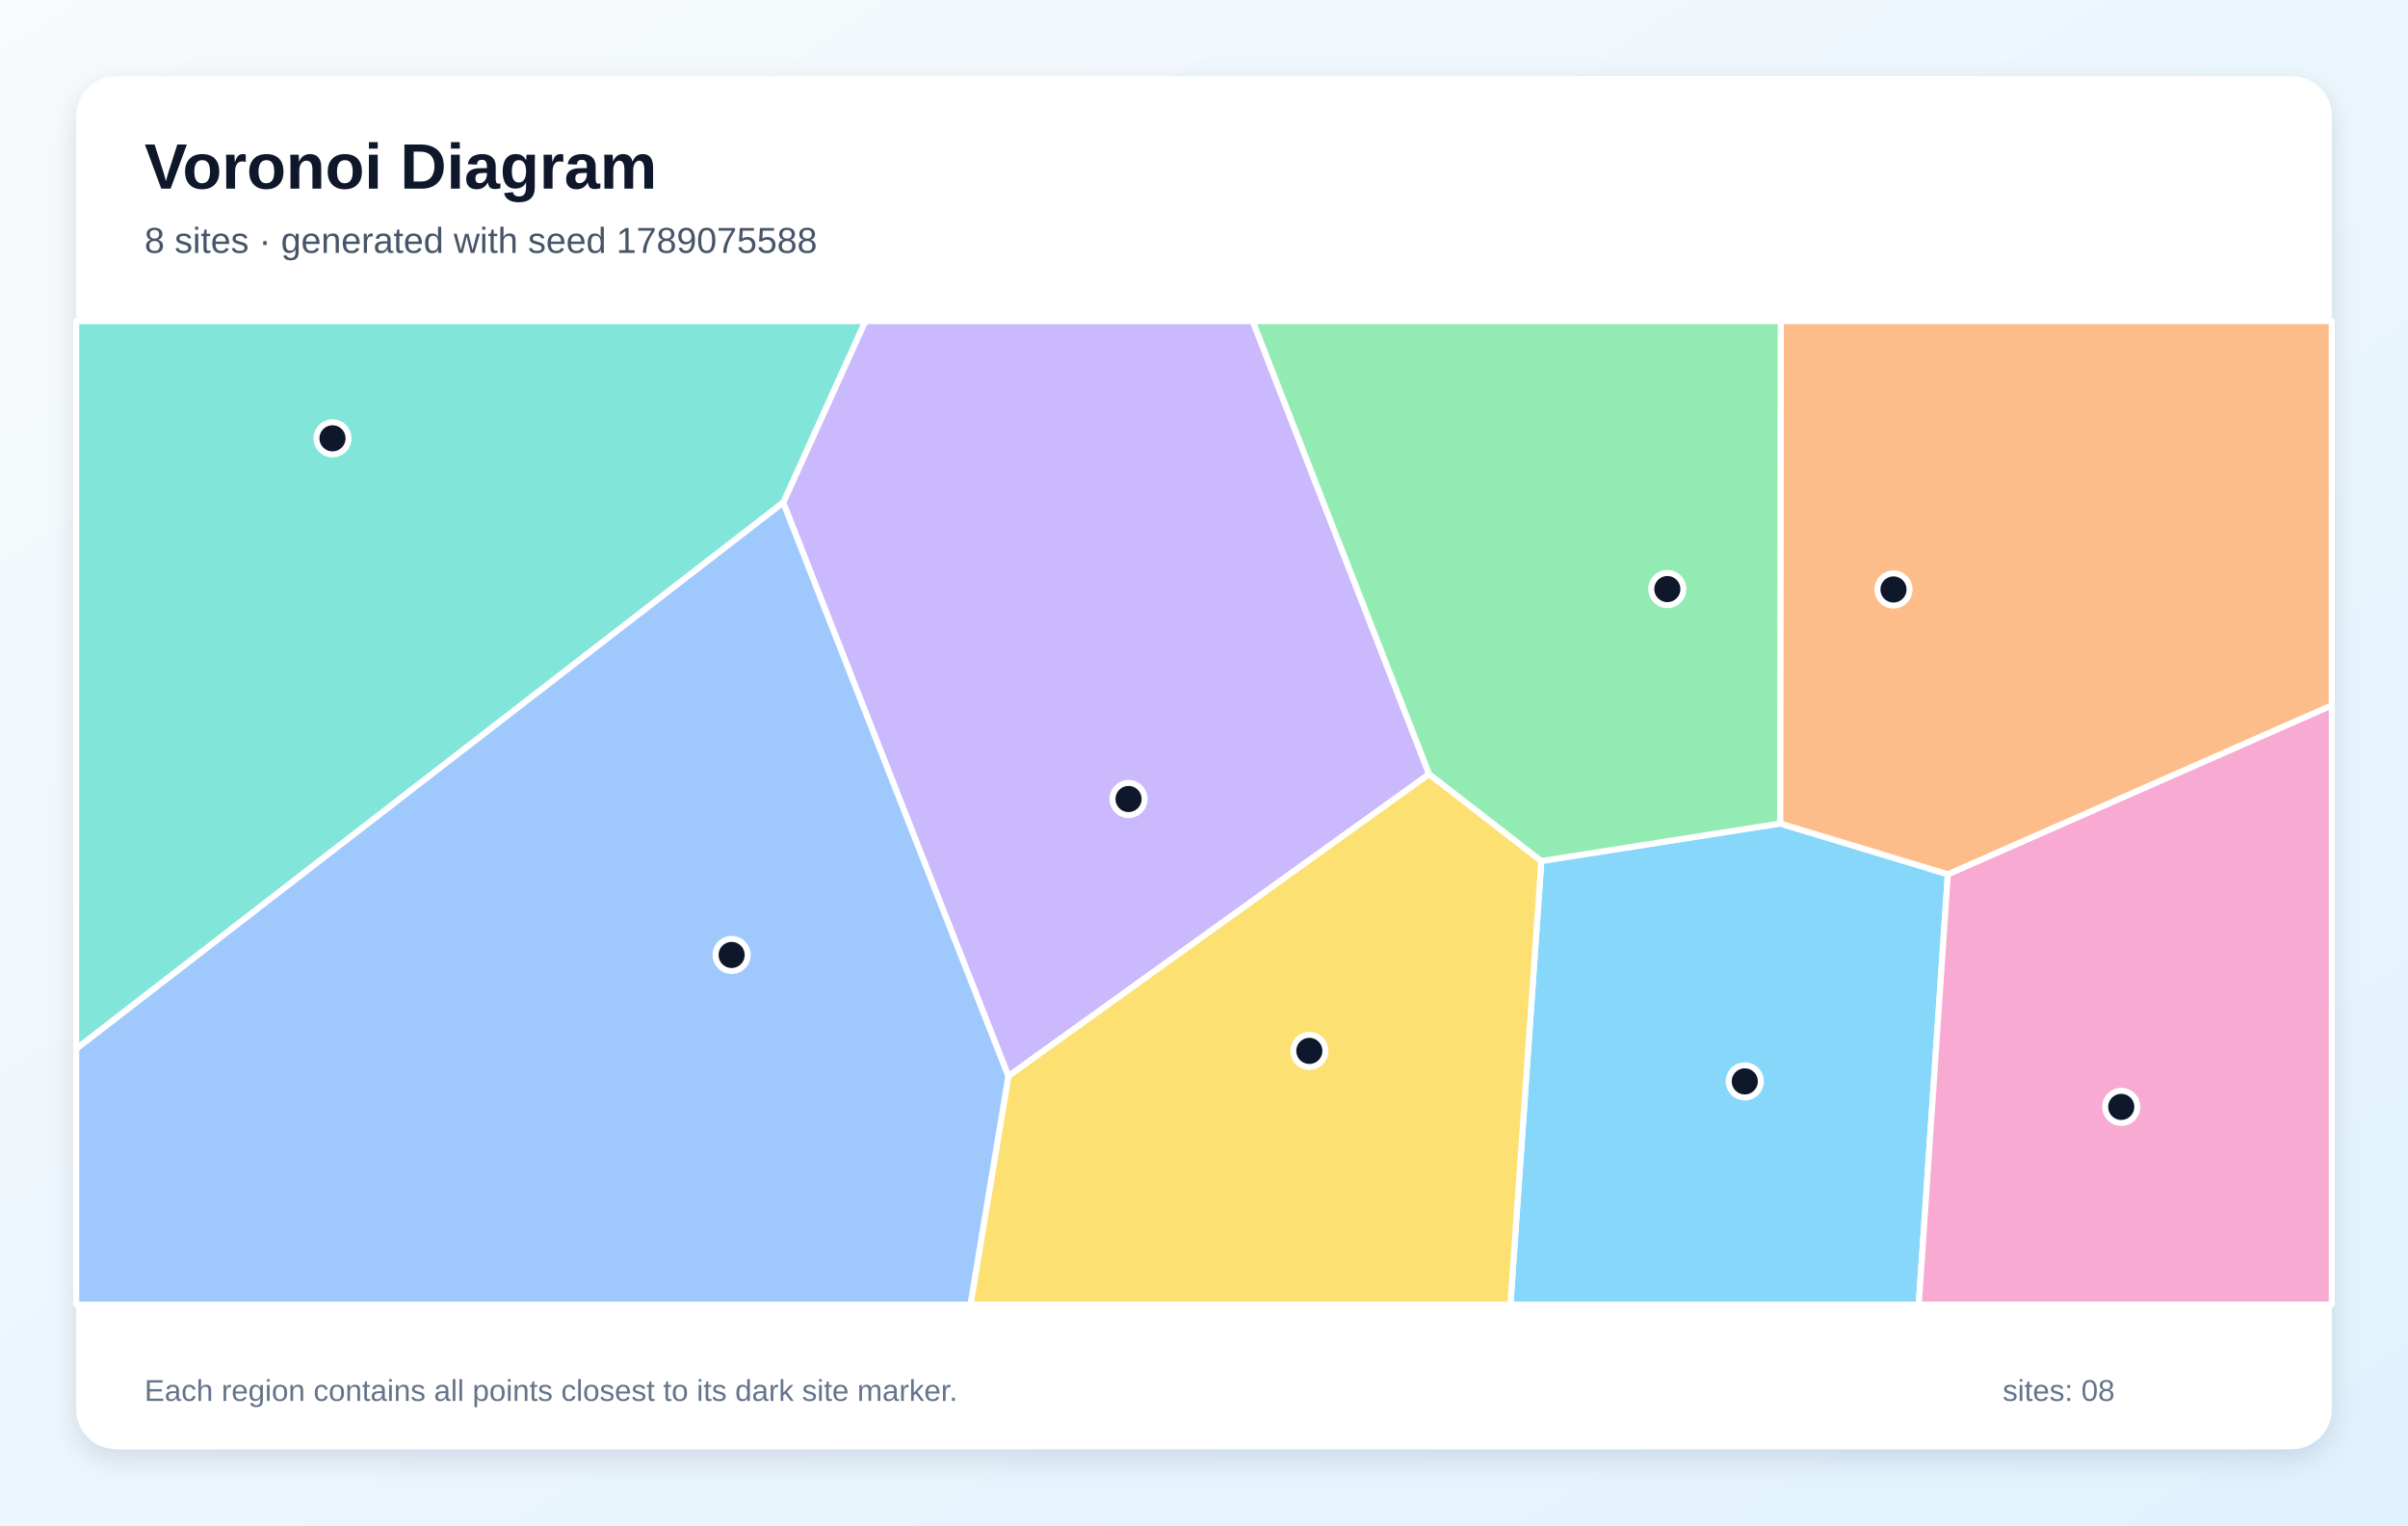
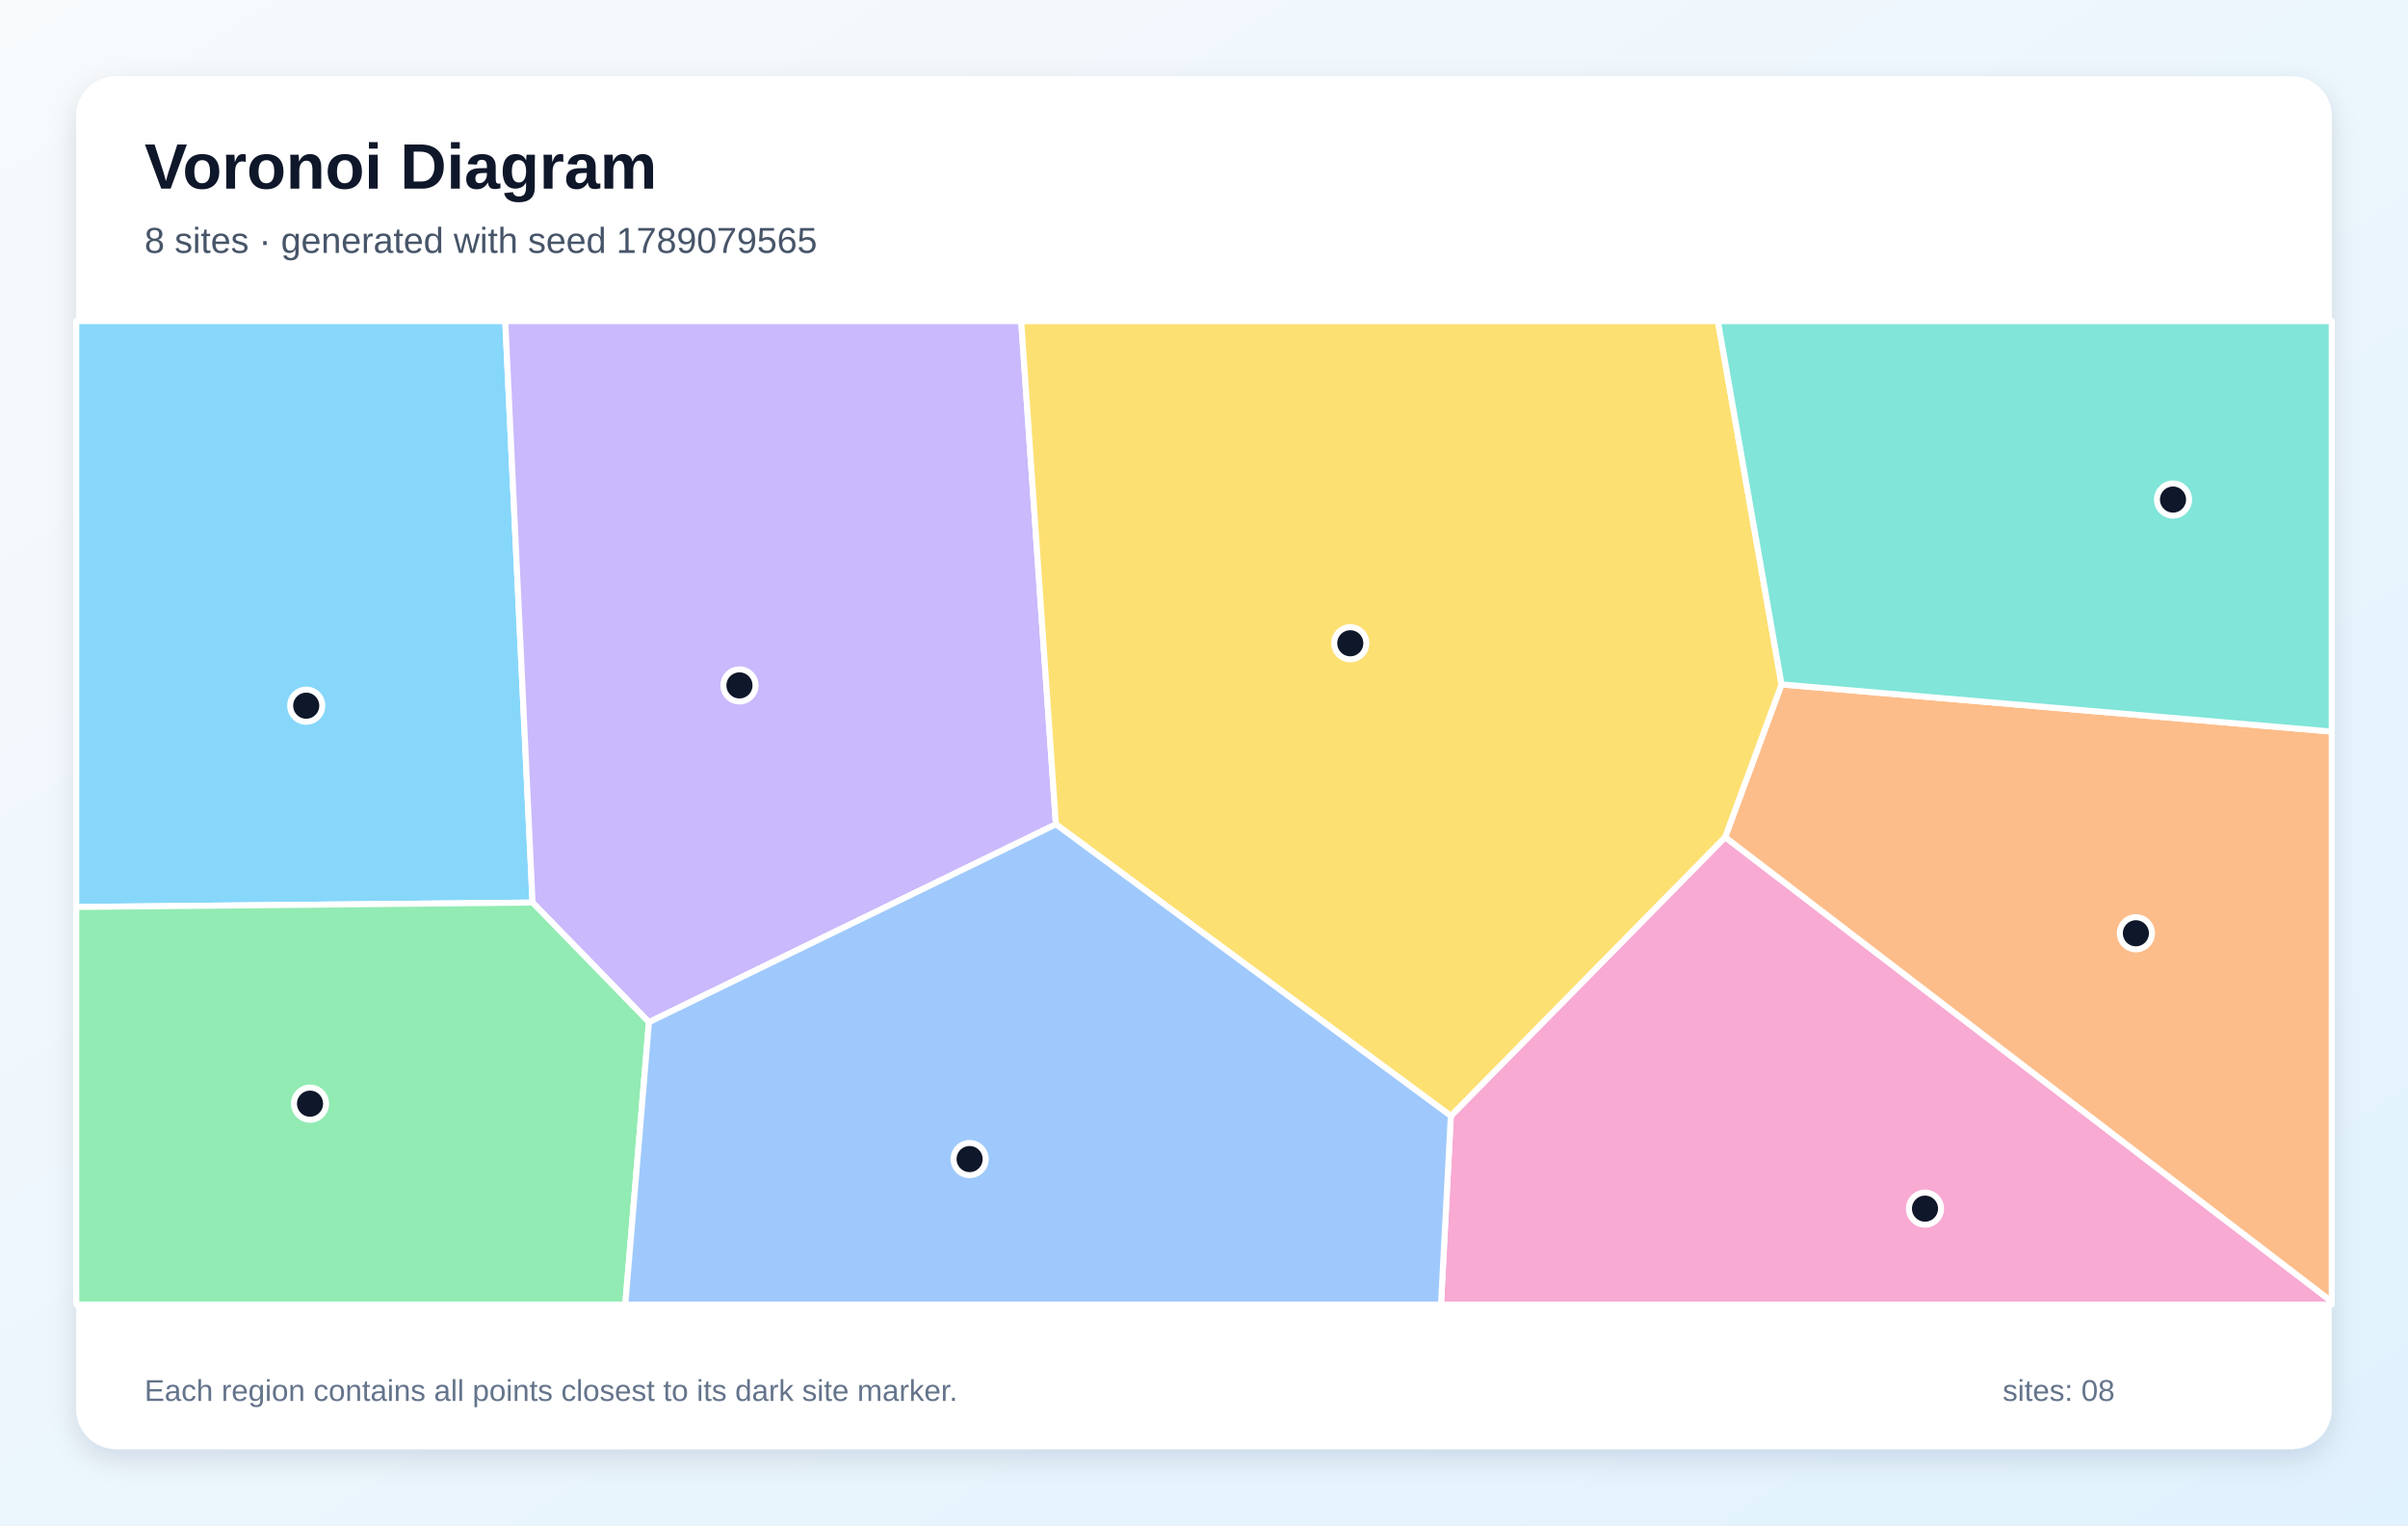
<svg xmlns="http://www.w3.org/2000/svg" width="1200" height="760" viewBox="0 0 1200 760" role="img" aria-labelledby="title description">
  <defs>
    <linearGradient id="background" x1="0" y1="0" x2="1" y2="1">
      <stop stop-color="#F8FAFC" />
      <stop offset="1" stop-color="#E0F2FE" />
    </linearGradient>
    <filter id="shadow" x="-10%" y="-10%" width="120%" height="120%">
      <feDropShadow dx="0" dy="5" stdDeviation="7" flood-color="#0F172A" flood-opacity=".12" />
    </filter>
  </defs>
  <rect width="1200" height="760" fill="url(#background)" />
  <rect x="38" y="38" width="1124" height="684" rx="20" fill="#FFFFFF" filter="url(#shadow)" />
  <g font-family="Arial, sans-serif">
    <text x="72" y="94" font-size="32" font-weight="700" fill="#0F172A">Voronoi Diagram</text>
-     <text x="72" y="126" font-size="18" fill="#475569">8 sites · generated with seed 1789075588</text>
+     <text x="72" y="126" font-size="18" fill="#475569">8 sites · generated with seed 1789079565</text>
  </g>
  <g stroke="#FFFFFF" stroke-width="3" stroke-linejoin="round">
-     <polygon points="768.1,429.0 887.1,410.3 970.7,435.6 956.2,650.0 752.7,650.0" fill="#38BDF8" fill-opacity="0.60" />
-     <polygon points="390.3,250.4 431.2,160.0 624.3,160.0 712.2,385.7 502.5,536.2" fill="#A78BFA" fill-opacity="0.60" />
-     <polygon points="970.7,435.6 1162.0,351.4 1162.0,650.0 956.2,650.0" fill="#F472B6" fill-opacity="0.60" />
-     <polygon points="970.7,435.6 887.1,410.3 887.4,160.0 1162.0,160.0 1162.0,351.4" fill="#FB923C" fill-opacity="0.60" />
-     <polygon points="502.5,536.2 712.2,385.7 768.1,429.0 752.7,650.0 483.6,650.0" fill="#FACC15" fill-opacity="0.60" />
-     <polygon points="887.1,410.3 768.1,429.0 712.2,385.7 624.3,160.0 887.4,160.0" fill="#4ADE80" fill-opacity="0.60" />
-     <polygon points="38.0,522.6 38.0,160.0 431.2,160.0 390.3,250.4" fill="#2DD4BF" fill-opacity="0.60" />
-     <polygon points="38.0,522.6 390.3,250.4 502.5,536.2 483.6,650.0 38.0,650.0" fill="#60A5FA" fill-opacity="0.60" />
+     <polygon points="38.0,451.9 38.0,160.0 251.8,160.0 265.4,449.7" fill="#38BDF8" fill-opacity="0.60" />
+     <polygon points="323.4,509.3 265.4,449.7 251.8,160.0 508.9,160.0 526.2,410.7" fill="#A78BFA" fill-opacity="0.60" />
+     <polygon points="723.0,556.0 859.7,417.1 1162.0,648.5 1162.0,650.0 718.1,650.0" fill="#F472B6" fill-opacity="0.60" />
+     <polygon points="859.7,417.1 887.8,341.0 1162.0,364.5 1162.0,648.5" fill="#FB923C" fill-opacity="0.60" />
+     <polygon points="526.2,410.7 508.9,160.0 856.1,160.0 887.8,341.0 859.7,417.1 723.0,556.0" fill="#FACC15" fill-opacity="0.60" />
+     <polygon points="38.0,451.9 265.4,449.7 323.4,509.3 311.6,650.0 38.0,650.0" fill="#4ADE80" fill-opacity="0.60" />
+     <polygon points="887.8,341.0 856.1,160.0 1162.0,160.0 1162.0,364.5" fill="#2DD4BF" fill-opacity="0.60" />
+     <polygon points="323.4,509.3 526.2,410.7 723.0,556.0 718.1,650.0 311.6,650.0" fill="#60A5FA" fill-opacity="0.60" />
  </g>
  <g>
-     <circle cx="869.5" cy="538.8" r="8" fill="#0F172A" stroke="#FFFFFF" stroke-width="3" />
-     <circle cx="562.4" cy="398.1" r="8" fill="#0F172A" stroke="#FFFFFF" stroke-width="3" />
-     <circle cx="1057.1" cy="551.5" r="8" fill="#0F172A" stroke="#FFFFFF" stroke-width="3" />
-     <circle cx="943.6" cy="293.7" r="8" fill="#0F172A" stroke="#FFFFFF" stroke-width="3" />
-     <circle cx="652.5" cy="523.6" r="8" fill="#0F172A" stroke="#FFFFFF" stroke-width="3" />
-     <circle cx="830.9" cy="293.5" r="8" fill="#0F172A" stroke="#FFFFFF" stroke-width="3" />
-     <circle cx="165.7" cy="218.4" r="8" fill="#0F172A" stroke="#FFFFFF" stroke-width="3" />
-     <circle cx="364.6" cy="475.8" r="8" fill="#0F172A" stroke="#FFFFFF" stroke-width="3" />
+     <circle cx="152.6" cy="351.6" r="8" fill="#0F172A" stroke="#FFFFFF" stroke-width="3" />
+     <circle cx="368.5" cy="341.5" r="8" fill="#0F172A" stroke="#FFFFFF" stroke-width="3" />
+     <circle cx="959.3" cy="602.2" r="8" fill="#0F172A" stroke="#FFFFFF" stroke-width="3" />
+     <circle cx="1064.4" cy="465.0" r="8" fill="#0F172A" stroke="#FFFFFF" stroke-width="3" />
+     <circle cx="672.9" cy="320.5" r="8" fill="#0F172A" stroke="#FFFFFF" stroke-width="3" />
+     <circle cx="154.5" cy="549.9" r="8" fill="#0F172A" stroke="#FFFFFF" stroke-width="3" />
+     <circle cx="1082.9" cy="248.9" r="8" fill="#0F172A" stroke="#FFFFFF" stroke-width="3" />
+     <circle cx="483.2" cy="577.5" r="8" fill="#0F172A" stroke="#FFFFFF" stroke-width="3" />
  </g>
  <g font-family="Arial, sans-serif" font-size="15" fill="#64748B">
    <text x="72" y="698">Each region contains all points closest to its dark site marker.</text>
    <text x="998" y="698">sites: 08</text>
  </g>
</svg>
